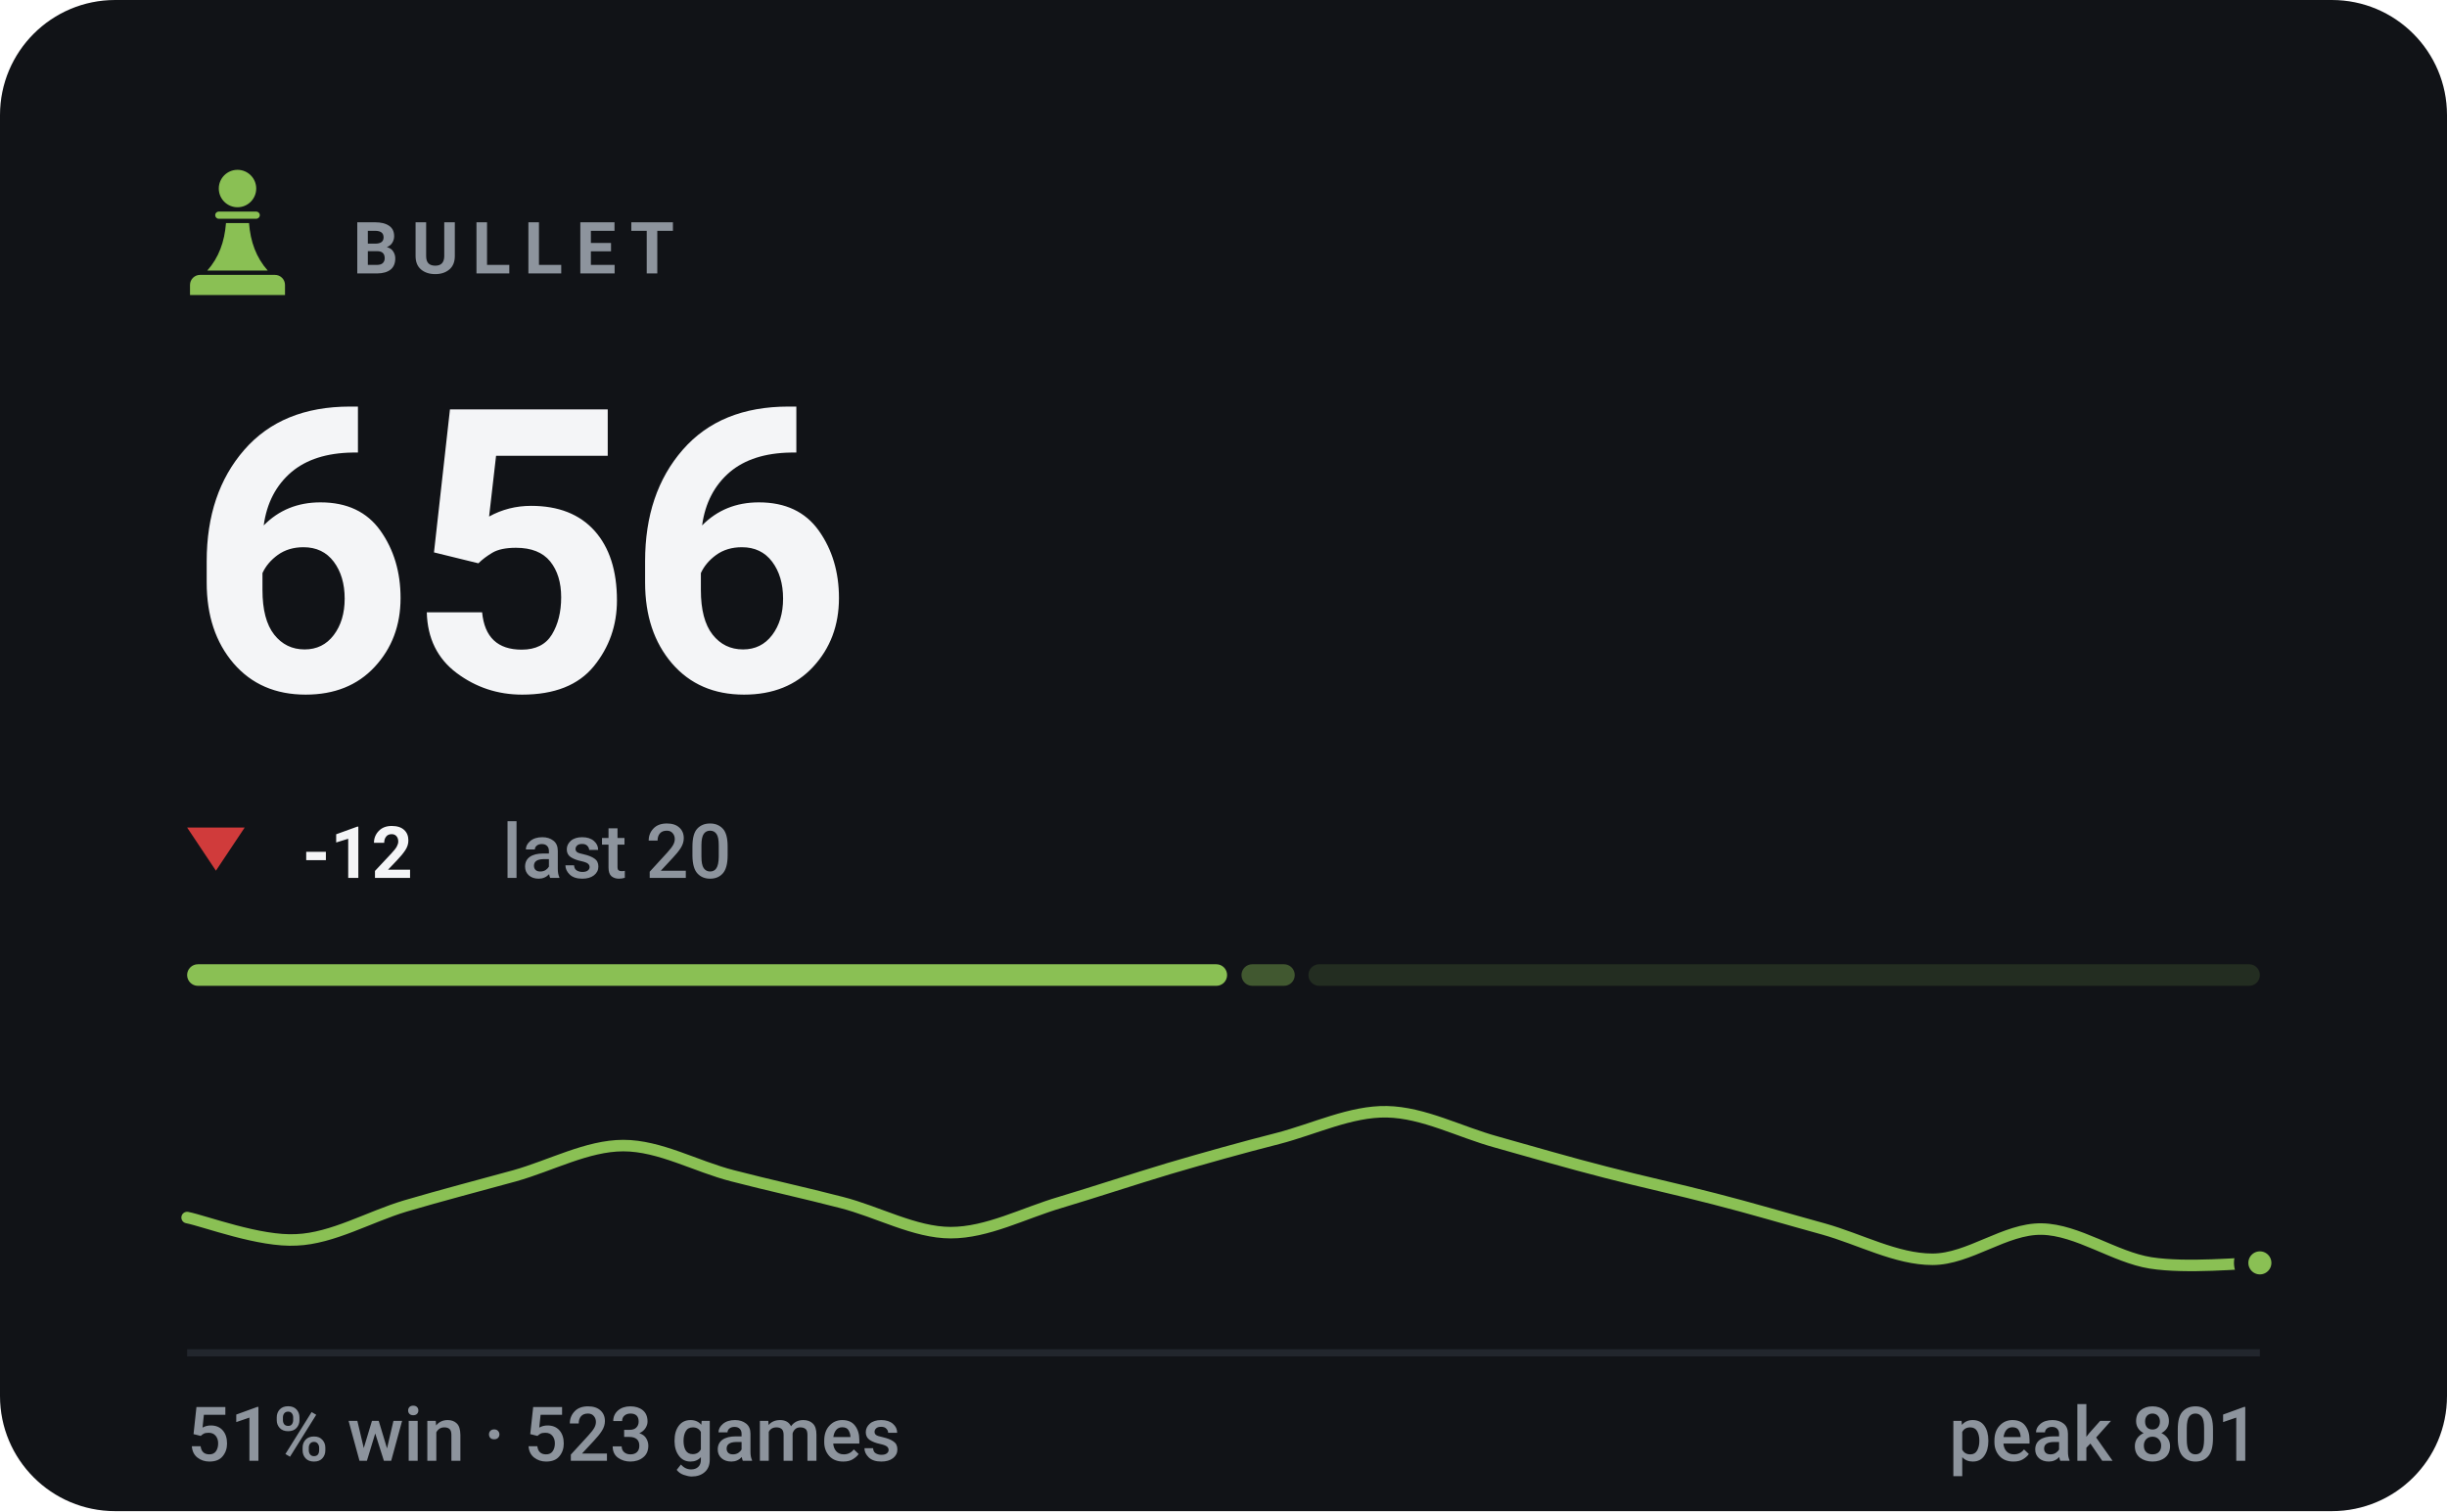
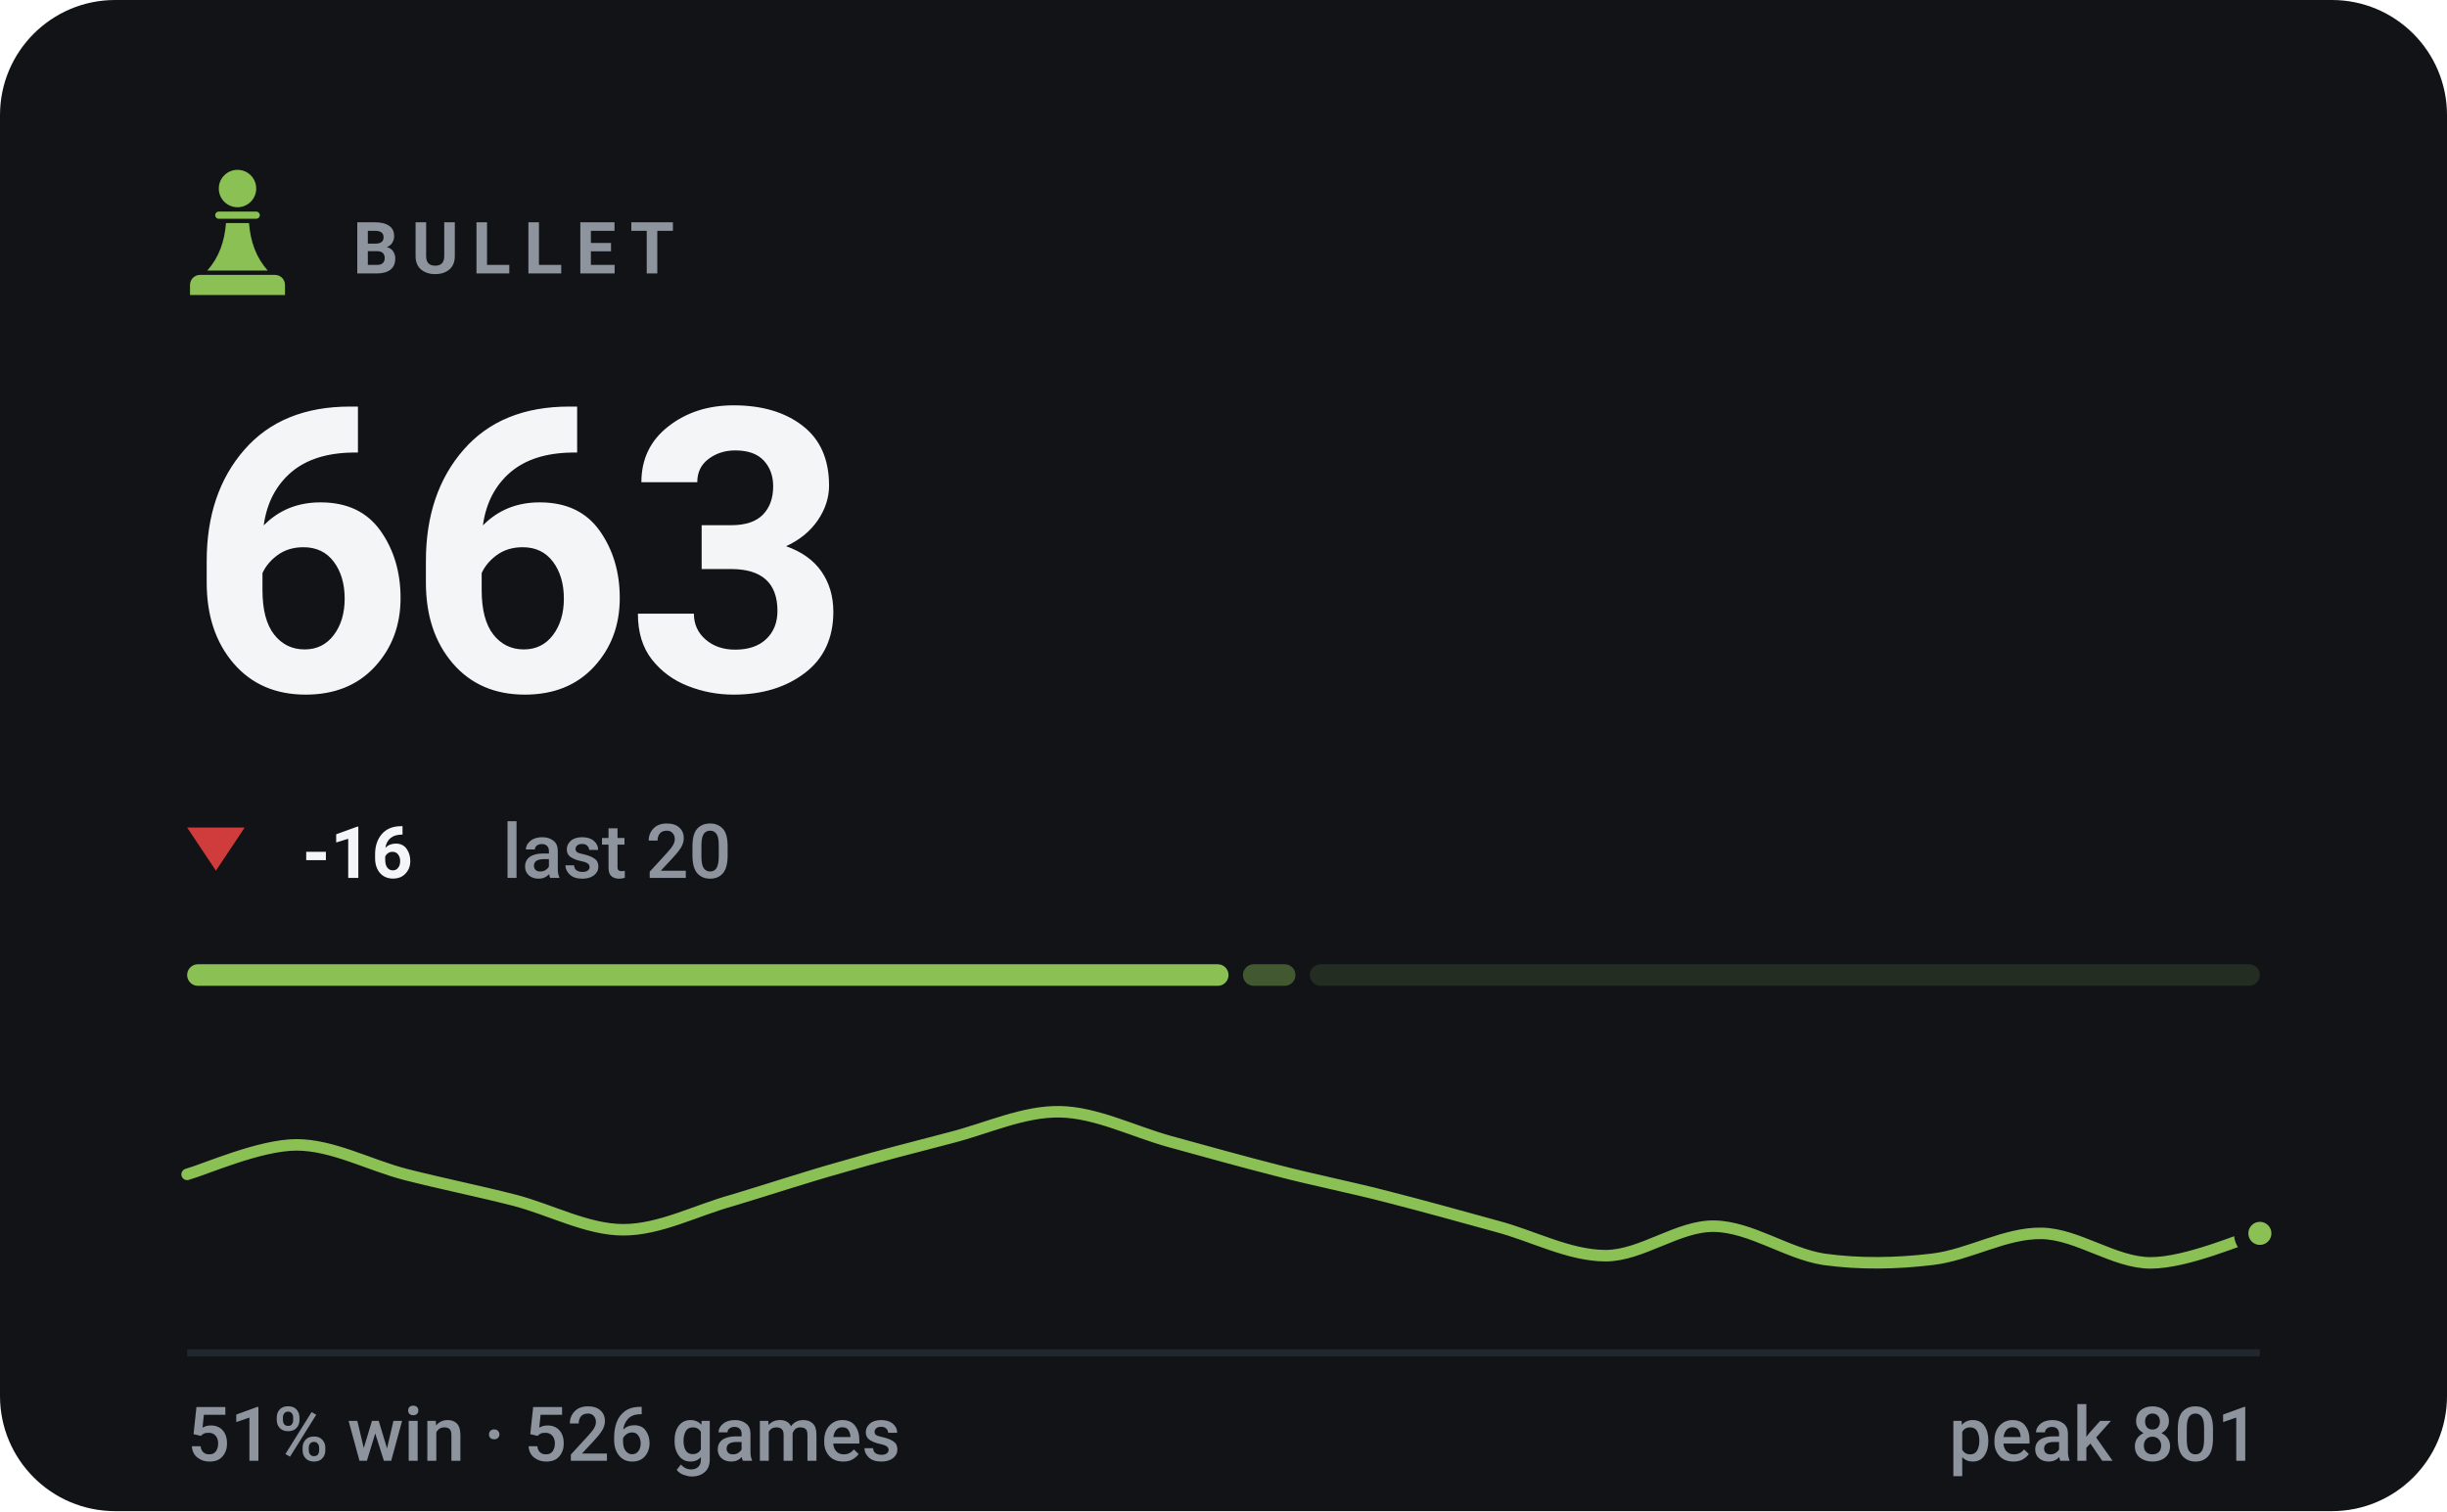
- <svg xmlns="http://www.w3.org/2000/svg" viewBox="0 0 340 210" width="340" height="210" role="img" aria-label="BULLET rating 656, 51% win rate over 523 games">
+ <svg xmlns="http://www.w3.org/2000/svg" viewBox="0 0 340 210" width="340" height="210" role="img" aria-label="BULLET rating 663, 51% win rate over 526 games">
  <style>svg{font-family:-apple-system,BlinkMacSystemFont,'Segoe UI',Roboto,'Helvetica Neue',Arial,sans-serif}text{fill:#f4f5f7;white-space:pre}.bg{fill:#111317}.acc{fill:#8ac054}.win{fill:#1baf7a}.draw{fill:#8b8f96}.loss{fill:#d03b3b}.lbl{font-size:10px;font-weight:600;letter-spacing:.18em;fill:#8d949d}.cap{font-size:10.5px;font-weight:500;fill:#8d949d}.num{font-family:-apple-system,BlinkMacSystemFont,'Segoe UI',Roboto,'Helvetica Neue',Arial,sans-serif;font-weight:700;letter-spacing:-.02em}.tick{font-size:9px;font-weight:500;fill:#8d949d;opacity:.75}.dl{font-size:10px;font-weight:600}.rule{stroke:#22262d;stroke-width:1;fill:none}.grid{stroke:#22262d;stroke-width:1;fill:none;opacity:.7}.ln{fill:none;stroke:#8ac054;stroke-width:2;stroke-linecap:round;stroke-linejoin:round}.ring{stroke:#111317;stroke-width:2}.hollow{fill:none;stroke-width:1.5}.sq{fill:#f4f5f7;opacity:.035}</style>
  <rect class="bg" width="340" height="210" rx="16" />
  <g class="acc" transform="translate(23.0,21.8) scale(0.2)">
    <circle cx="50" cy="22" r="13" />
    <path d="M37 38h26a2.5 2.5 0 0 1 0 5H37a2.5 2.5 0 0 1 0-5z" />
    <path d="M42 46h16c1 13 5 24 13 33H29c8-9 12-20 13-33z" />
    <path d="M24 82h52a7 7 0 0 1 7 7v7H17v-7a7 7 0 0 1 7-7z" />
  </g>
  <text class="lbl" x="49" y="38">BULLET</text>
-   <text class="num" x="26" y="96" style="font-size:55px">656</text>
+   <text class="num" x="26" y="96" style="font-size:55px">663</text>
  <path fill="#d03b3b" d="M30 121L34 115H26Z" />
-   <text class="dl" x="42" y="122" fill="#d03b3b">-12</text>
+   <text class="dl" x="42" y="122" fill="#d03b3b">-16</text>
  <text class="cap" x="69.8" y="122">last 20</text>
-   <rect x="26.0" y="134" width="144.5" height="3" rx="1.5" fill="#8ac054" opacity="1" />
-   <rect x="172.5" y="134" width="7.4" height="3" rx="1.5" fill="#8ac054" opacity="0.4" />
-   <rect x="181.8" y="134" width="132.2" height="3" rx="1.5" fill="#8ac054" opacity="0.15" />
-   <path class="ln" style="stroke-width:1.6" d="M26.0 169.2C28.5 169.7 36.1 172.6 41.2 172.3C46.2 172.1 51.3 169.1 56.3 167.6C61.4 166.1 66.4 164.8 71.5 163.4C76.5 162.0 81.6 159.2 86.6 159.2C91.7 159.2 96.7 162.1 101.8 163.4C106.8 164.7 111.9 165.8 116.9 167.1C122.0 168.4 127.1 171.3 132.1 171.3C137.2 171.3 142.2 168.6 147.3 167.1C152.3 165.6 157.4 163.9 162.4 162.4C167.5 160.9 172.5 159.5 177.6 158.2C182.6 156.9 187.7 154.4 192.7 154.5C197.8 154.6 202.8 157.3 207.9 158.7C212.9 160.1 218.0 161.6 223.1 162.9C228.1 164.2 233.2 165.3 238.2 166.6C243.3 167.9 248.3 169.4 253.4 170.8C258.4 172.2 263.5 175.0 268.5 175.0C273.6 175.0 278.6 170.7 283.7 170.8C288.7 170.9 293.8 174.7 298.8 175.5C303.9 176.3 311.5 175.5 314.0 175.5" />
-   <circle class="acc ring" cx="314.0" cy="175.5" r="2.6" />
+   <rect x="26.0" y="134" width="144.7" height="3" rx="1.5" fill="#8ac054" opacity="1" />
+   <rect x="172.7" y="134" width="7.3" height="3" rx="1.5" fill="#8ac054" opacity="0.4" />
+   <rect x="182.0" y="134" width="132.0" height="3" rx="1.5" fill="#8ac054" opacity="0.15" />
+   <path class="ln" style="stroke-width:1.6" d="M26.0 163.2C28.5 162.5 36.1 159.1 41.2 159.1C46.2 159.1 51.3 161.9 56.3 163.2C61.4 164.5 66.4 165.5 71.5 166.8C76.5 168.1 81.6 170.9 86.6 170.9C91.7 170.9 96.7 168.2 101.8 166.8C106.8 165.3 111.9 163.6 116.9 162.2C122.0 160.7 127.1 159.4 132.1 158.1C137.2 156.8 142.2 154.4 147.3 154.5C152.3 154.6 157.4 157.2 162.4 158.6C167.5 160.0 172.5 161.4 177.6 162.7C182.6 164.0 187.7 165.0 192.7 166.3C197.8 167.6 202.8 169.0 207.9 170.4C212.9 171.7 218.0 174.5 223.1 174.5C228.1 174.5 233.2 170.3 238.2 170.4C243.3 170.5 248.3 174.2 253.4 175.0C258.4 175.7 263.5 175.6 268.5 175.0C273.6 174.4 278.6 171.3 283.7 171.4C288.7 171.5 293.8 175.5 298.8 175.5C303.9 175.5 311.5 172.1 314.0 171.4" />
+   <circle class="acc ring" cx="314.0" cy="171.4" r="2.6" />
  <line class="rule" x1="26" y1="188" x2="314" y2="188" />
-   <text class="cap" x="26" y="203">51% win · 523 games</text>
+   <text class="cap" x="26" y="203">51% win · 526 games</text>
  <text class="cap" x="314" y="203" text-anchor="end">peak 801</text>
</svg>
